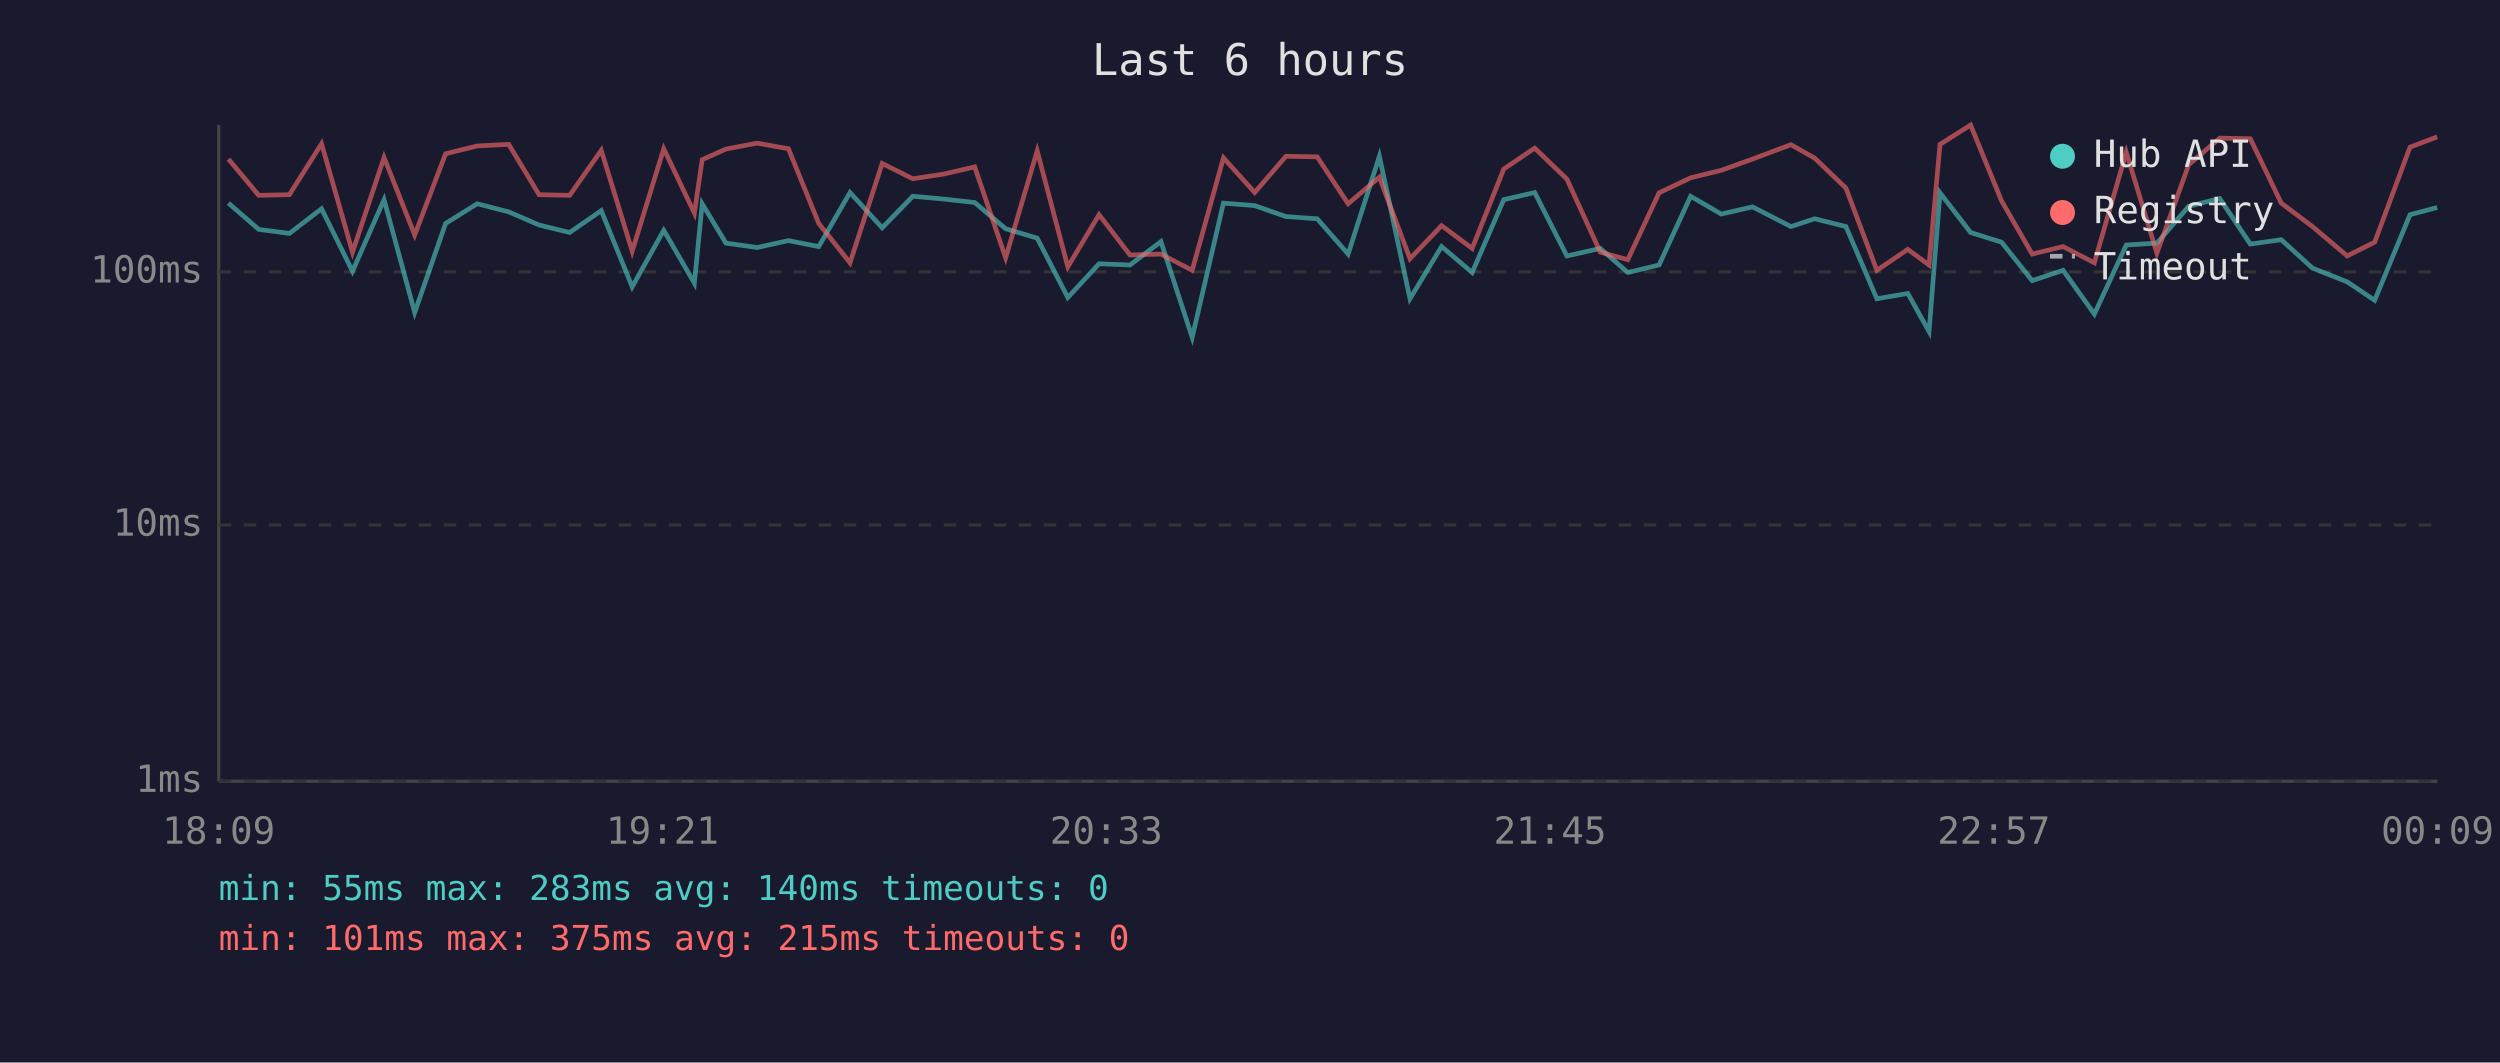
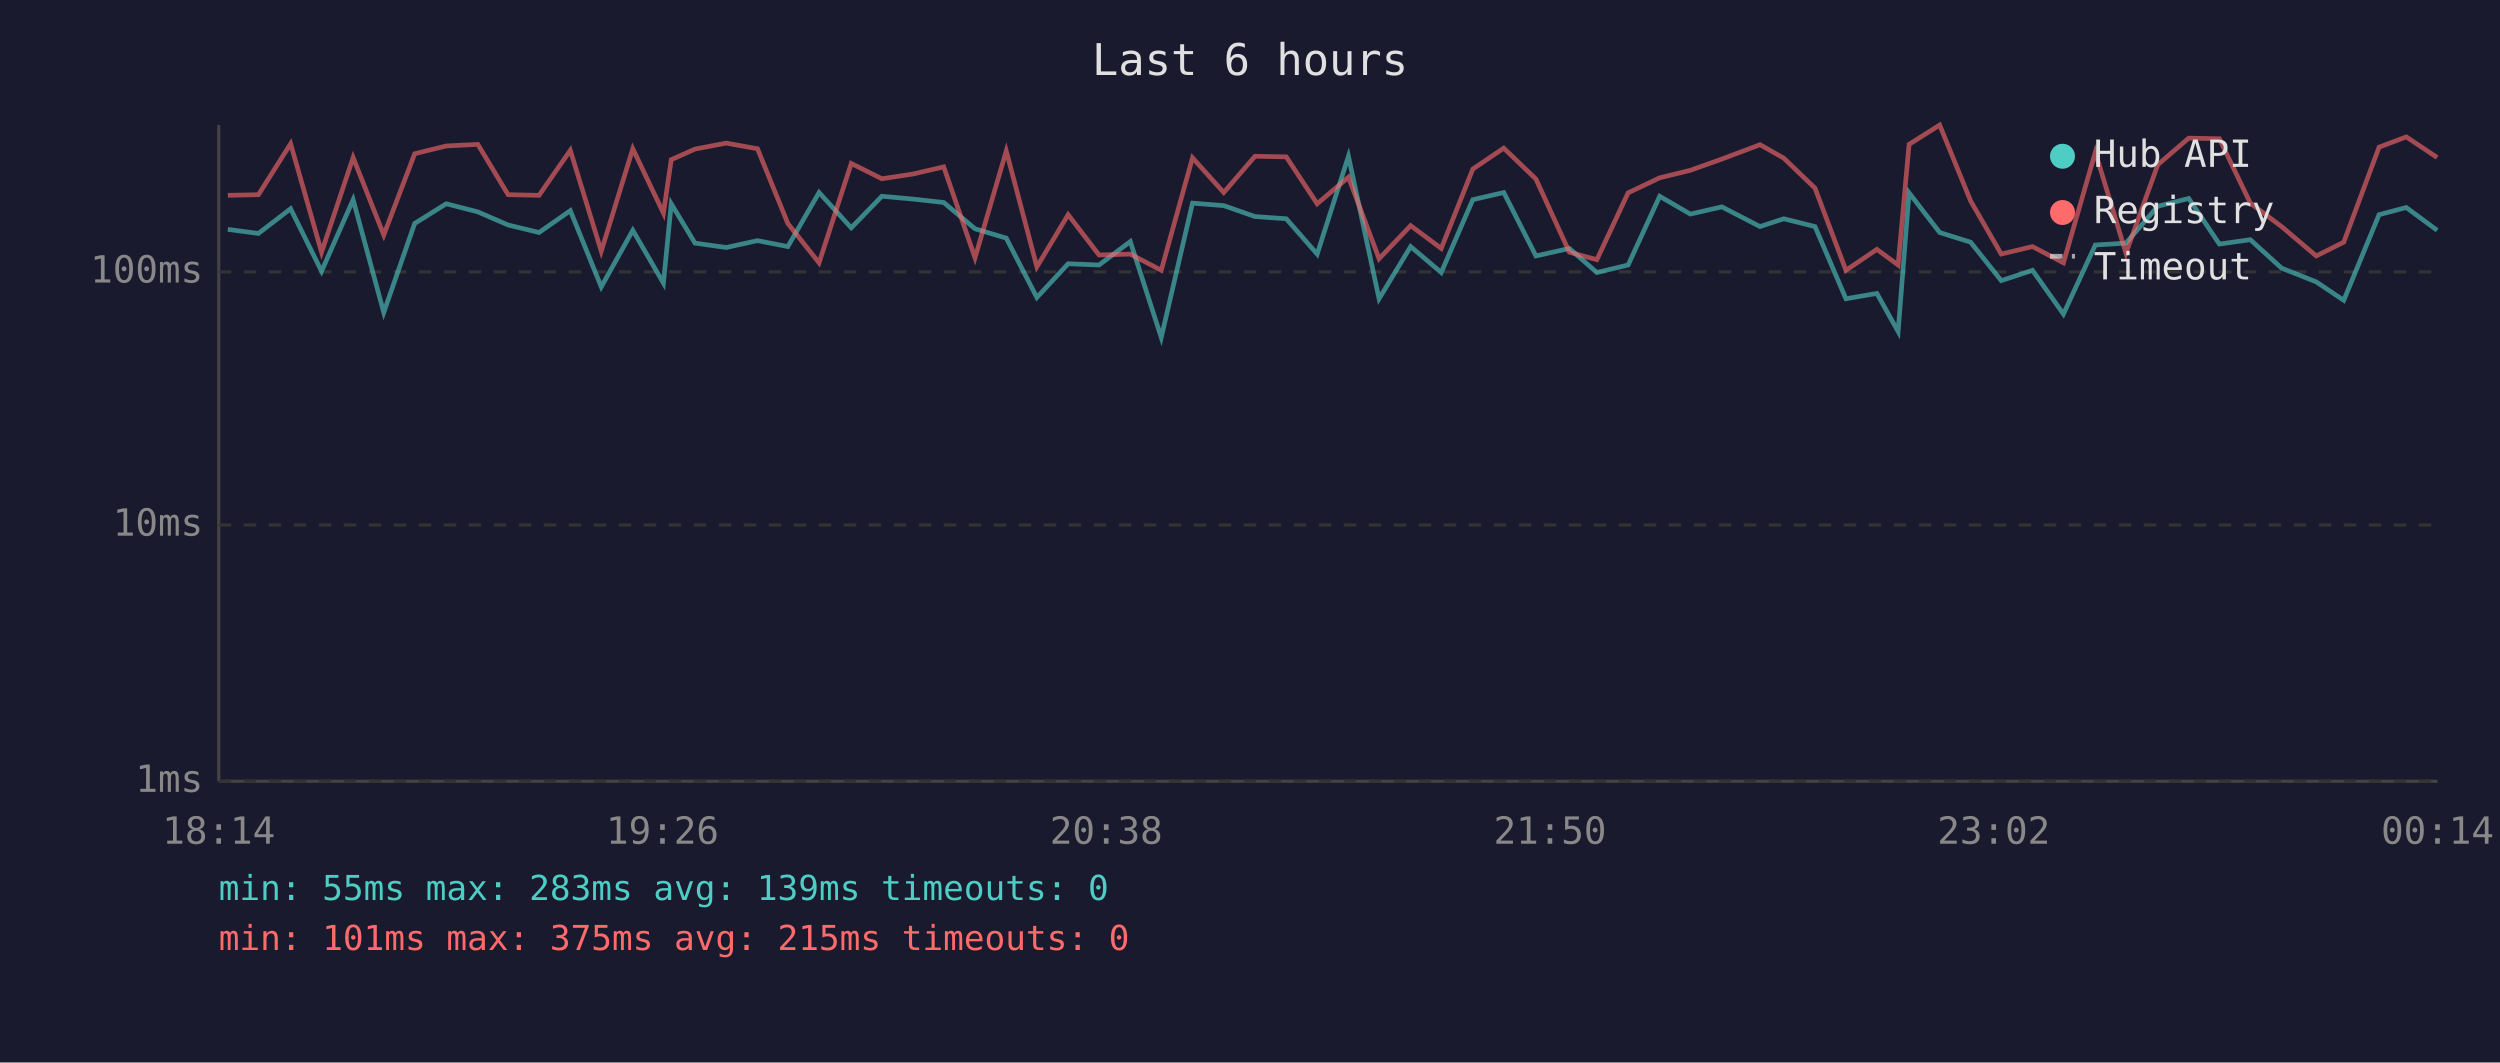
<svg xmlns="http://www.w3.org/2000/svg" viewBox="0 0 800 340" font-family="monospace" font-size="12">
  <rect width="800" height="340" fill="#1a1a2e" />
  <text x="400" y="24" fill="#e0e0e0" font-size="14" text-anchor="middle">Last 6 hours</text>
  <line x1="70" y1="40" x2="70" y2="250" stroke="#444" stroke-width="1" />
  <line x1="70" y1="250" x2="780" y2="250" stroke="#444" stroke-width="1" />
  <line x1="70" y1="250" x2="780" y2="250" stroke="#333" stroke-width="1" stroke-dasharray="4" />
  <text x="65" y="250" fill="#888" text-anchor="end" dominant-baseline="middle">1ms</text>
  <line x1="70" y1="168" x2="780" y2="168" stroke="#333" stroke-width="1" stroke-dasharray="4" />
  <text x="65" y="168" fill="#888" text-anchor="end" dominant-baseline="middle">10ms</text>
  <line x1="70" y1="87" x2="780" y2="87" stroke="#333" stroke-width="1" stroke-dasharray="4" />
  <text x="65" y="87" fill="#888" text-anchor="end" dominant-baseline="middle">100ms</text>
-   <text x="70" y="270" fill="#888" text-anchor="middle">18:09</text>
-   <text x="212" y="270" fill="#888" text-anchor="middle">19:21</text>
-   <text x="354" y="270" fill="#888" text-anchor="middle">20:33</text>
-   <text x="496" y="270" fill="#888" text-anchor="middle">21:45</text>
-   <text x="638" y="270" fill="#888" text-anchor="middle">22:57</text>
-   <text x="780" y="270" fill="#888" text-anchor="middle">00:09</text>
-   <polyline points="73.1,65.0 82.8,73.4 92.6,74.7 102.9,66.8 112.8,86.8 122.9,63.9 132.7,100.0 142.6,71.5 152.7,65.2 162.8,67.8 172.5,72.0 182.3,74.4 192.4,67.4 202.3,91.8 212.4,73.7 222.2,90.6 224.7,65.2 232.3,77.8 242.3,79.2 252.3,77.0 262.0,78.9 272.0,61.6 282.3,72.9 292.1,62.8 302.0,63.7 311.9,64.8 321.8,73.2 331.9,76.2 341.7,95.2 351.7,84.4 361.6,84.8 371.5,77.3 381.5,108.0 391.5,65.0 401.5,65.8 411.5,69.3 421.5,70.0 431.4,81.3 441.4,50.0 451.2,95.6 461.3,78.9 471.1,87.2 481.2,63.9 491.1,61.6 501.4,81.9 512.1,79.5 520.9,87.2 530.9,84.8 541.0,62.8 550.8,68.5 560.8,66.2 573.1,72.5 580.7,70.0 590.7,72.5 600.6,95.6 610.5,93.9 617.3,106.1 620.8,61.7 630.6,74.4 640.5,77.5 650.3,89.8 660.2,86.5 670.2,100.5 680.4,78.4 690.2,77.8 700.4,66.0 710.3,63.5 720.1,78.1 730.0,76.7 740.0,85.8 751.1,90.2 759.9,96.1 771.2,68.7 779.9,66.4" fill="none" stroke="#4ecdc4" stroke-width="1.5" opacity="0.6" />
-   <polyline points="73.1,50.9 82.8,62.5 92.6,62.3 102.9,46.0 112.8,80.7 122.9,50.4 132.7,75.2 142.6,49.2 152.7,46.7 162.8,46.2 172.5,62.3 182.3,62.5 192.4,48.1 202.3,80.4 212.4,47.6 222.2,68.2 224.7,51.1 232.3,47.7 242.3,45.8 252.3,47.6 262.0,71.5 272.0,84.1 282.3,52.3 292.1,57.2 302.0,55.7 311.9,53.4 321.8,82.5 331.9,48.3 341.7,85.4 351.7,68.7 361.6,81.6 371.5,81.3 381.5,86.5 391.5,50.5 401.5,61.6 411.5,50.0 421.5,50.2 431.4,65.2 441.4,56.7 451.2,82.8 461.3,72.2 471.1,79.5 481.2,54.1 491.1,47.4 501.4,57.3 512.1,80.7 520.9,83.1 530.9,61.7 541.0,56.9 550.8,54.5 560.8,50.9 573.1,46.3 580.7,50.6 590.7,60.2 600.6,86.5 610.5,79.8 617.3,84.8 620.8,46.2 630.6,40.0 640.5,64.3 650.3,81.3 660.2,78.9 670.2,84.1 680.4,48.7 690.2,81.0 700.4,52.7 710.3,44.2 720.1,44.4 730.0,65.0 740.0,72.5 751.1,81.9 759.9,77.5 771.2,47.1 779.9,43.8" fill="none" stroke="#ff6b6b" stroke-width="1.5" opacity="0.6" />
+   <text x="70" y="270" fill="#888" text-anchor="middle">18:14</text>
+   <text x="212" y="270" fill="#888" text-anchor="middle">19:26</text>
+   <text x="354" y="270" fill="#888" text-anchor="middle">20:38</text>
+   <text x="496" y="270" fill="#888" text-anchor="middle">21:50</text>
+   <text x="638" y="270" fill="#888" text-anchor="middle">23:02</text>
+   <text x="780" y="270" fill="#888" text-anchor="middle">00:14</text>
+   <polyline points="72.9,73.4 82.7,74.7 93.0,66.8 102.9,86.8 113.0,63.9 122.8,100.0 132.7,71.5 142.8,65.2 152.9,67.8 162.6,72.0 172.5,74.4 182.5,67.4 192.4,91.8 202.5,73.7 212.3,90.6 214.8,65.2 222.4,77.8 232.4,79.2 242.4,77.0 252.1,78.9 262.1,61.6 272.4,72.9 282.2,62.8 292.1,63.7 302.0,64.8 312.0,73.2 322.0,76.2 331.8,95.2 341.8,84.4 351.7,84.8 361.7,77.3 371.6,108.0 381.6,65.0 391.6,65.8 401.6,69.3 411.6,70.0 421.5,81.3 431.5,50.0 441.3,95.6 451.4,78.9 461.2,87.2 471.3,63.9 481.2,61.6 491.5,81.9 502.2,79.5 511.0,87.2 521.0,84.8 531.1,62.8 540.9,68.5 551.0,66.2 563.2,72.5 570.8,70.0 580.8,72.5 590.7,95.6 600.6,93.9 607.4,106.1 610.9,61.7 620.7,74.4 630.6,77.5 640.4,89.8 650.4,86.5 660.3,100.5 670.5,78.4 680.3,77.8 690.5,66.0 700.4,63.5 710.2,78.1 720.1,76.7 730.1,85.8 741.2,90.2 750.0,96.1 761.3,68.7 770.0,66.4 779.9,73.7" fill="none" stroke="#4ecdc4" stroke-width="1.5" opacity="0.6" />
+   <polyline points="72.9,62.5 82.7,62.3 93.0,46.0 102.9,80.7 113.0,50.4 122.8,75.2 132.7,49.2 142.8,46.7 152.9,46.2 162.6,62.3 172.5,62.5 182.5,48.1 192.4,80.4 202.5,47.6 212.3,68.2 214.8,51.1 222.4,47.7 232.4,45.8 242.4,47.6 252.1,71.5 262.1,84.1 272.4,52.3 282.2,57.2 292.1,55.7 302.0,53.4 312.0,82.5 322.0,48.3 331.8,85.4 341.8,68.7 351.7,81.6 361.7,81.3 371.6,86.5 381.6,50.5 391.6,61.6 401.6,50.0 411.6,50.2 421.5,65.2 431.5,56.7 441.3,82.8 451.4,72.2 461.2,79.5 471.3,54.1 481.2,47.4 491.5,57.3 502.2,80.7 511.0,83.1 521.0,61.7 531.1,56.9 540.9,54.5 551.0,50.9 563.2,46.3 570.8,50.6 580.8,60.2 590.7,86.5 600.6,79.8 607.4,84.8 610.9,46.2 620.7,40.0 630.6,64.3 640.4,81.3 650.4,78.9 660.3,84.1 670.5,48.7 680.3,81.0 690.5,52.7 700.4,44.2 710.2,44.4 720.1,65.0 730.1,72.5 741.2,81.9 750.0,77.5 761.3,47.1 770.0,43.8 779.9,50.4" fill="none" stroke="#ff6b6b" stroke-width="1.5" opacity="0.6" />
  <circle cx="660" cy="50" r="4" fill="#4ecdc4" />
  <text x="670" y="50" fill="#e0e0e0" dominant-baseline="middle">Hub API</text>
  <circle cx="660" cy="68" r="4" fill="#ff6b6b" />
  <text x="670" y="68" fill="#e0e0e0" dominant-baseline="middle">Registry</text>
  <line x1="656" y1="82" x2="664" y2="82" stroke="#e0e0e0" stroke-width="1.5" stroke-dasharray="4,3" opacity="0.7" />
  <text x="670" y="86" fill="#e0e0e0" dominant-baseline="middle">Timeout</text>
-   <text x="70" y="288" fill="#4ecdc4" font-size="11">min: 55ms  max: 283ms  avg: 140ms  timeouts: 0</text>
+   <text x="70" y="288" fill="#4ecdc4" font-size="11">min: 55ms  max: 283ms  avg: 139ms  timeouts: 0</text>
  <text x="70" y="304" fill="#ff6b6b" font-size="11">min: 101ms  max: 375ms  avg: 215ms  timeouts: 0</text>
</svg>
